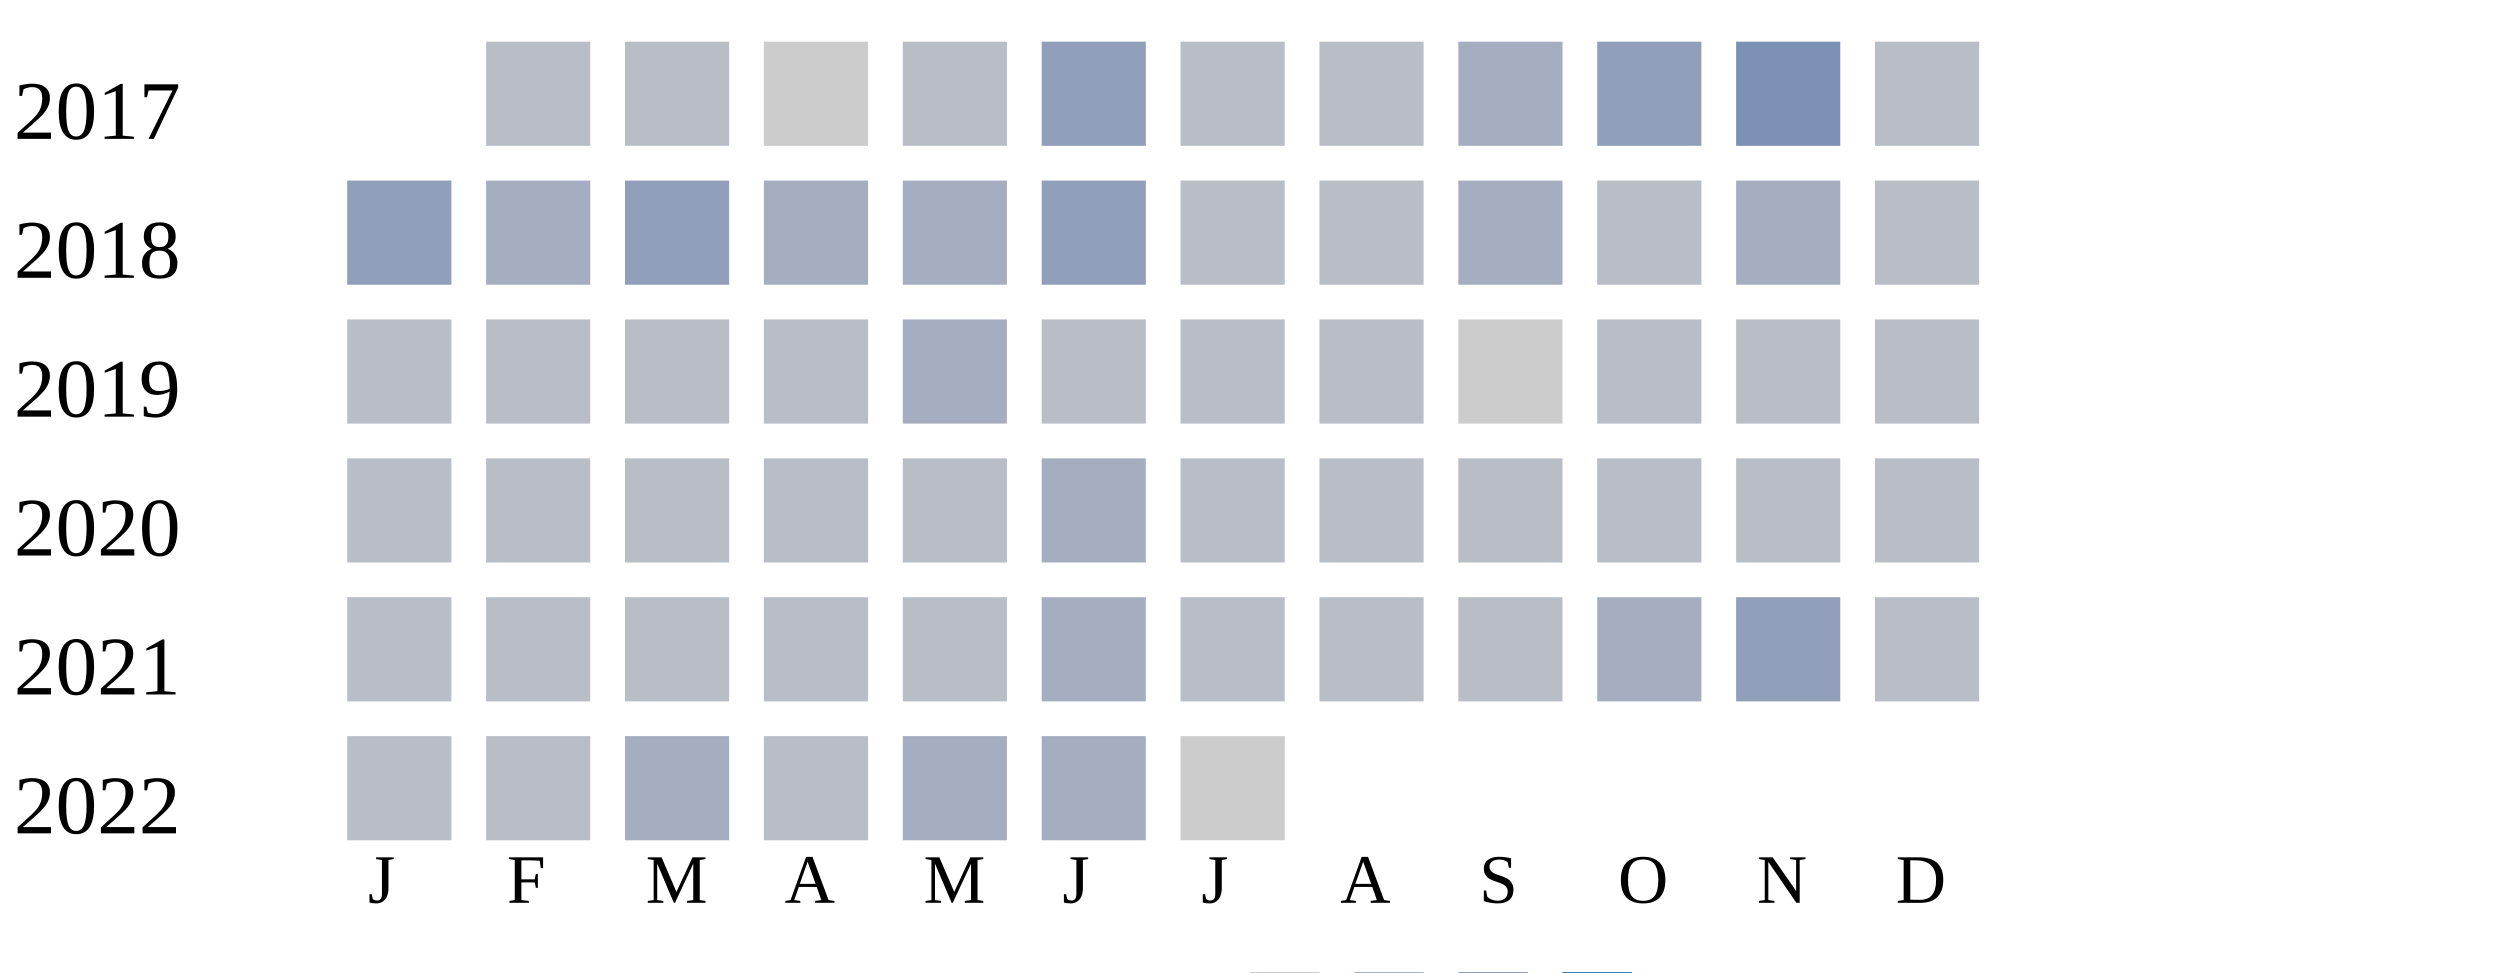
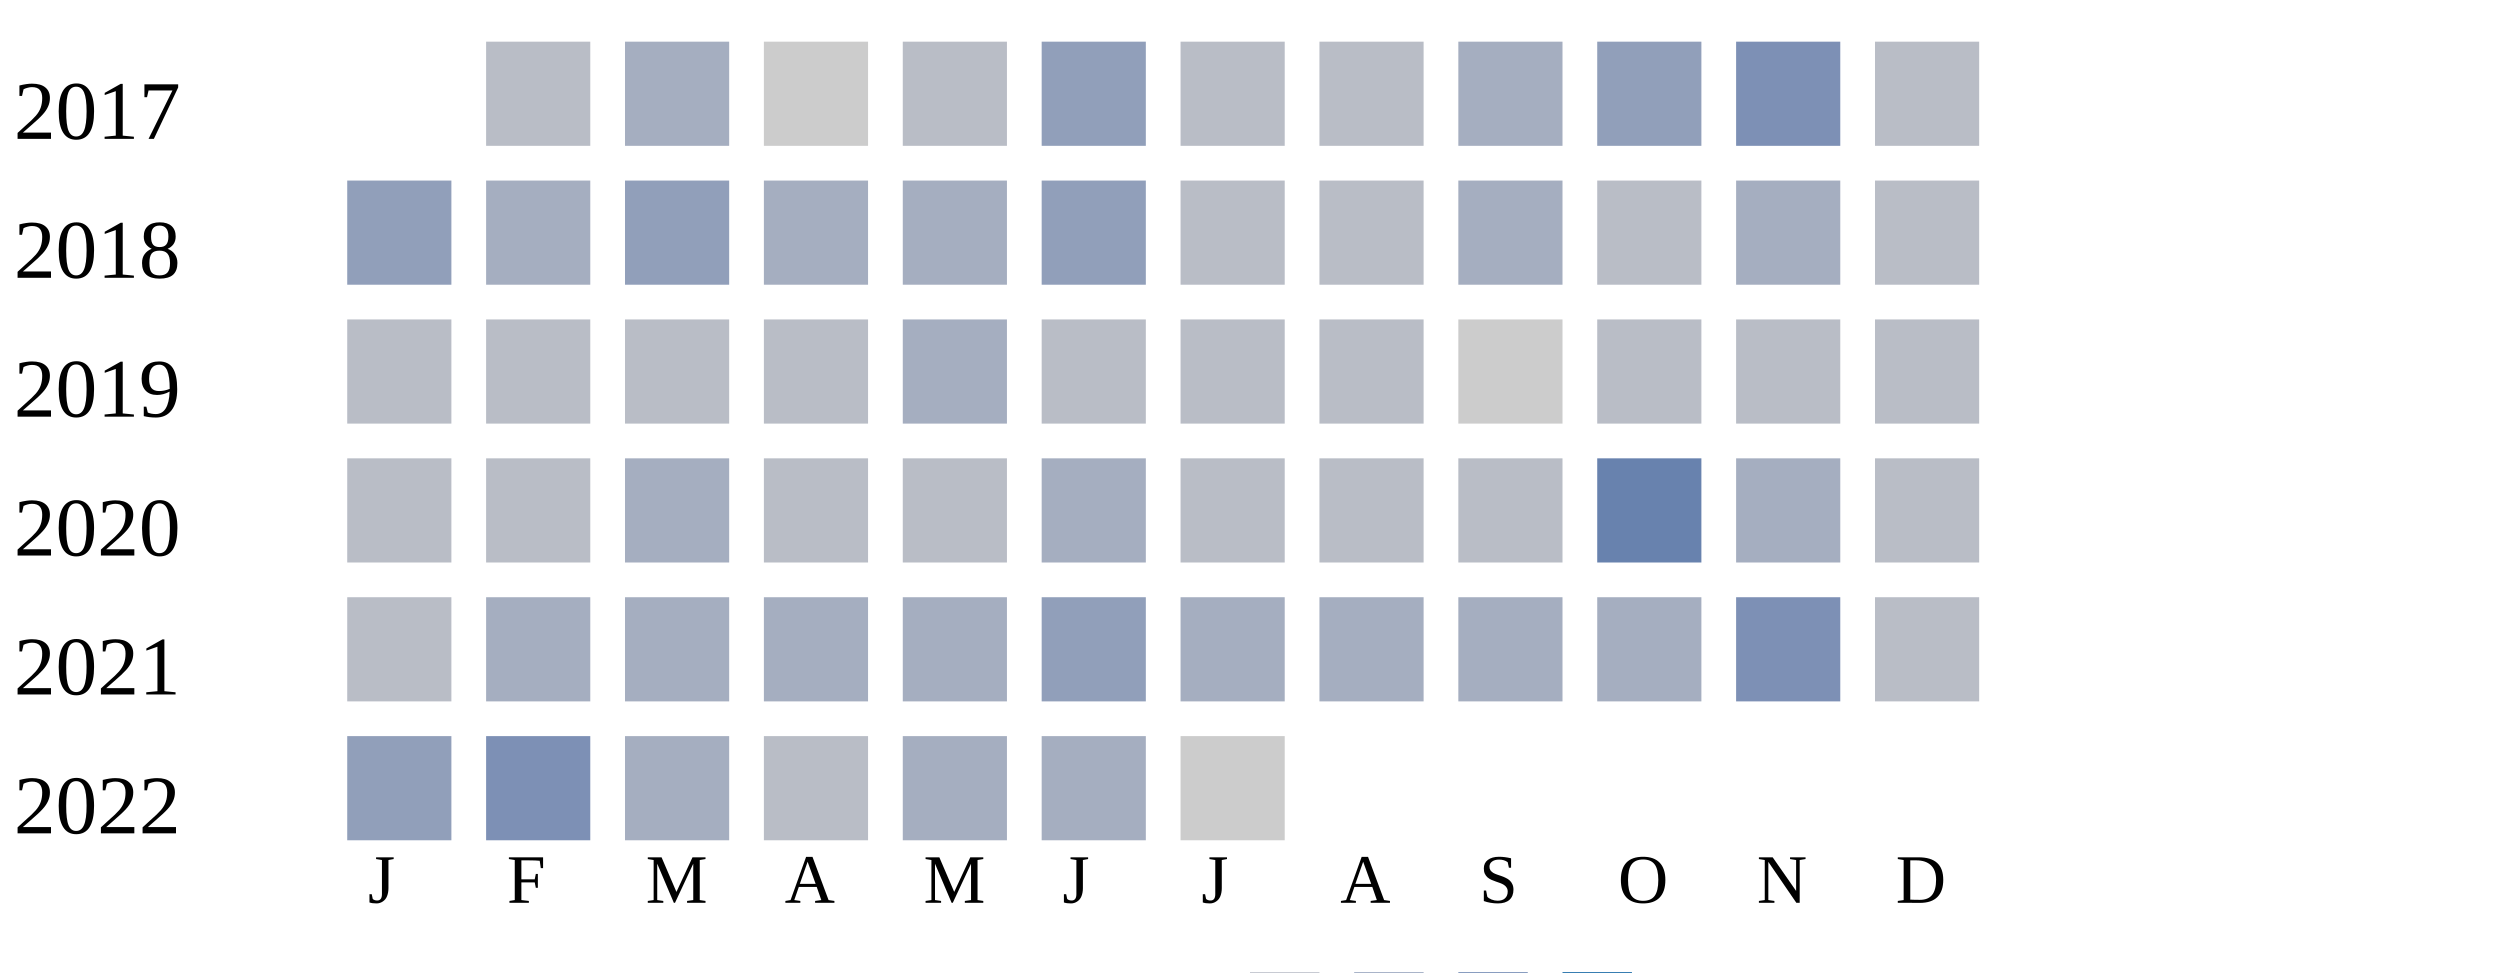
<svg xmlns="http://www.w3.org/2000/svg" width="360" height="140">
  <g transform="translate(0 0)">
    <text x="2" y="20">2017</text>
    <rect x="70" y="6" width="15" height="15" fill="#b9bdc6" />
-     <rect x="90" y="6" width="15" height="15" fill="#b9bdc6" />
+     <rect x="90" y="6" width="15" height="15" fill="#a5aec0" />
    <rect x="110" y="6" width="15" height="15" fill="#cccccc" />
    <rect x="130" y="6" width="15" height="15" fill="#b9bdc6" />
    <rect x="150" y="6" width="15" height="15" fill="#919fba" />
    <rect x="170" y="6" width="15" height="15" fill="#b9bdc6" />
    <rect x="190" y="6" width="15" height="15" fill="#b9bdc6" />
    <rect x="210" y="6" width="15" height="15" fill="#a5aec0" />
    <rect x="230" y="6" width="15" height="15" fill="#919fba" />
    <rect x="250" y="6" width="15" height="15" fill="#7d90b5" />
    <rect x="270" y="6" width="15" height="15" fill="#b9bdc6" />
  </g>
  <g transform="translate(0 20)">
    <text x="2" y="20">2018</text>
    <rect x="50" y="6" width="15" height="15" fill="#919fba" />
    <rect x="70" y="6" width="15" height="15" fill="#a5aec0" />
    <rect x="90" y="6" width="15" height="15" fill="#919fba" />
    <rect x="110" y="6" width="15" height="15" fill="#a5aec0" />
    <rect x="130" y="6" width="15" height="15" fill="#a5aec0" />
    <rect x="150" y="6" width="15" height="15" fill="#919fba" />
    <rect x="170" y="6" width="15" height="15" fill="#b9bdc6" />
    <rect x="190" y="6" width="15" height="15" fill="#b9bdc6" />
    <rect x="210" y="6" width="15" height="15" fill="#a5aec0" />
    <rect x="230" y="6" width="15" height="15" fill="#b9bdc6" />
    <rect x="250" y="6" width="15" height="15" fill="#a5aec0" />
    <rect x="270" y="6" width="15" height="15" fill="#b9bdc6" />
  </g>
  <g transform="translate(0 40)">
    <text x="2" y="20">2019</text>
    <rect x="50" y="6" width="15" height="15" fill="#b9bdc6" />
    <rect x="70" y="6" width="15" height="15" fill="#b9bdc6" />
    <rect x="90" y="6" width="15" height="15" fill="#b9bdc6" />
    <rect x="110" y="6" width="15" height="15" fill="#b9bdc6" />
    <rect x="130" y="6" width="15" height="15" fill="#a5aec0" />
    <rect x="150" y="6" width="15" height="15" fill="#b9bdc6" />
    <rect x="170" y="6" width="15" height="15" fill="#b9bdc6" />
    <rect x="190" y="6" width="15" height="15" fill="#b9bdc6" />
    <rect x="210" y="6" width="15" height="15" fill="#cccccc" />
    <rect x="230" y="6" width="15" height="15" fill="#b9bdc6" />
    <rect x="250" y="6" width="15" height="15" fill="#b9bdc6" />
    <rect x="270" y="6" width="15" height="15" fill="#b9bdc6" />
  </g>
  <g transform="translate(0 60)">
    <text x="2" y="20">2020</text>
    <rect x="50" y="6" width="15" height="15" fill="#b9bdc6" />
    <rect x="70" y="6" width="15" height="15" fill="#b9bdc6" />
-     <rect x="90" y="6" width="15" height="15" fill="#b9bdc6" />
+     <rect x="90" y="6" width="15" height="15" fill="#a5aec0" />
    <rect x="110" y="6" width="15" height="15" fill="#b9bdc6" />
    <rect x="130" y="6" width="15" height="15" fill="#b9bdc6" />
    <rect x="150" y="6" width="15" height="15" fill="#a5aec0" />
    <rect x="170" y="6" width="15" height="15" fill="#b9bdc6" />
    <rect x="190" y="6" width="15" height="15" fill="#b9bdc6" />
    <rect x="210" y="6" width="15" height="15" fill="#b9bdc6" />
-     <rect x="230" y="6" width="15" height="15" fill="#b9bdc6" />
-     <rect x="250" y="6" width="15" height="15" fill="#b9bdc6" />
+     <rect x="230" y="6" width="15" height="15" fill="#6882ae" />
+     <rect x="250" y="6" width="15" height="15" fill="#a5aec0" />
    <rect x="270" y="6" width="15" height="15" fill="#b9bdc6" />
  </g>
  <g transform="translate(0 80)">
    <text x="2" y="20">2021</text>
    <rect x="50" y="6" width="15" height="15" fill="#b9bdc6" />
-     <rect x="70" y="6" width="15" height="15" fill="#b9bdc6" />
-     <rect x="90" y="6" width="15" height="15" fill="#b9bdc6" />
-     <rect x="110" y="6" width="15" height="15" fill="#b9bdc6" />
-     <rect x="130" y="6" width="15" height="15" fill="#b9bdc6" />
-     <rect x="150" y="6" width="15" height="15" fill="#a5aec0" />
-     <rect x="170" y="6" width="15" height="15" fill="#b9bdc6" />
-     <rect x="190" y="6" width="15" height="15" fill="#b9bdc6" />
-     <rect x="210" y="6" width="15" height="15" fill="#b9bdc6" />
+     <rect x="70" y="6" width="15" height="15" fill="#a5aec0" />
+     <rect x="90" y="6" width="15" height="15" fill="#a5aec0" />
+     <rect x="110" y="6" width="15" height="15" fill="#a5aec0" />
+     <rect x="130" y="6" width="15" height="15" fill="#a5aec0" />
+     <rect x="150" y="6" width="15" height="15" fill="#919fba" />
+     <rect x="170" y="6" width="15" height="15" fill="#a5aec0" />
+     <rect x="190" y="6" width="15" height="15" fill="#a5aec0" />
+     <rect x="210" y="6" width="15" height="15" fill="#a5aec0" />
    <rect x="230" y="6" width="15" height="15" fill="#a5aec0" />
-     <rect x="250" y="6" width="15" height="15" fill="#919fba" />
+     <rect x="250" y="6" width="15" height="15" fill="#7d90b5" />
    <rect x="270" y="6" width="15" height="15" fill="#b9bdc6" />
  </g>
  <g transform="translate(0 100)">
    <text x="2" y="20">2022</text>
-     <rect x="50" y="6" width="15" height="15" fill="#b9bdc6" />
-     <rect x="70" y="6" width="15" height="15" fill="#b9bdc6" />
+     <rect x="50" y="6" width="15" height="15" fill="#919fba" />
+     <rect x="70" y="6" width="15" height="15" fill="#7d90b5" />
    <rect x="90" y="6" width="15" height="15" fill="#a5aec0" />
    <rect x="110" y="6" width="15" height="15" fill="#b9bdc6" />
    <rect x="130" y="6" width="15" height="15" fill="#a5aec0" />
    <rect x="150" y="6" width="15" height="15" fill="#a5aec0" />
    <rect x="170" y="6" width="15" height="15" fill="#cccccc" />
  </g>
  <text style="font-size: 10px; text-align: center" x="53" y="130">J</text>
  <text style="font-size: 10px; text-align: center" x="73" y="130">F</text>
  <text style="font-size: 10px; text-align: center" x="93" y="130">M</text>
  <text style="font-size: 10px; text-align: center" x="113" y="130">A</text>
  <text style="font-size: 10px; text-align: center" x="133" y="130">M</text>
  <text style="font-size: 10px; text-align: center" x="153" y="130">J</text>
  <text style="font-size: 10px; text-align: center" x="173" y="130">J</text>
  <text style="font-size: 10px; text-align: center" x="193" y="130">A</text>
  <text style="font-size: 10px; text-align: center" x="213" y="130">S</text>
  <text style="font-size: 10px; text-align: center" x="233" y="130">O</text>
  <text style="font-size: 10px; text-align: center" x="253" y="130">N</text>
  <text style="font-size: 10px; text-align: center" x="273" y="130">D</text>
  <text style="font-size: 10px;" x="155" y="149">Less</text>
  <rect fill="#b9bdc6" width="10" height="10" x="180" y="140" />
  <rect fill="#919fba" width="10" height="10" x="195" y="140" />
  <rect fill="#6882ae" width="10" height="10" x="210" y="140" />
  <rect fill="#005a9c" width="10" height="10" x="225" y="140" />
  <text x="240" y="149" style="font-size: 10px;">More</text>
</svg>
